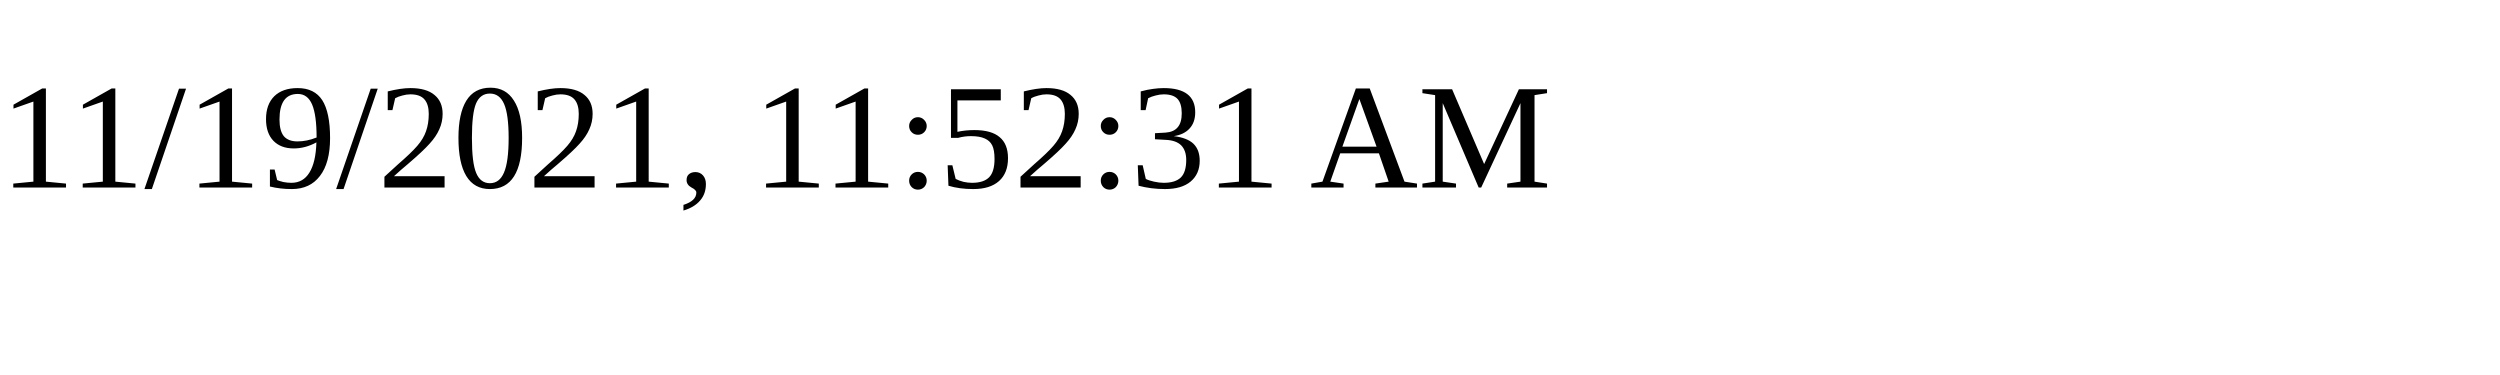
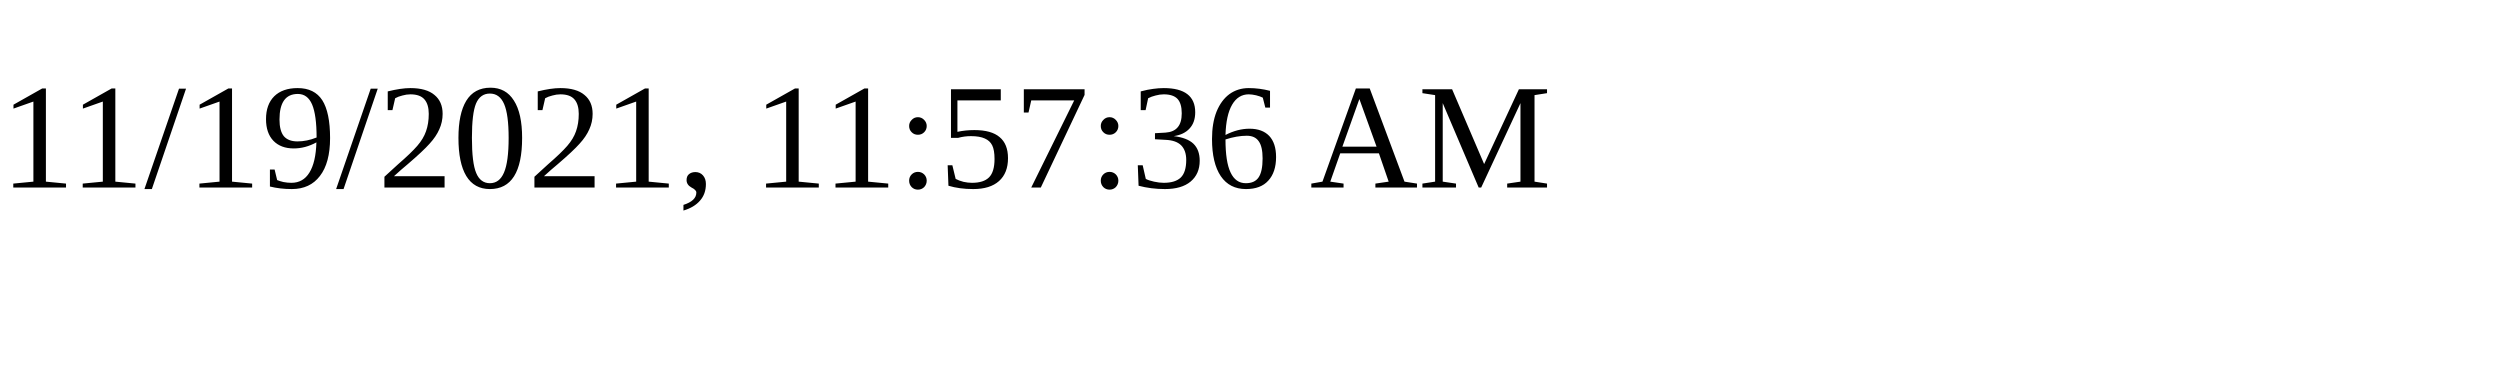
<svg xmlns="http://www.w3.org/2000/svg" height="30" width="200">
-   <text x="0" y="15">11/19/2021, 11:52:31 AM</text>
+   <text x="0" y="15">11/19/2021, 11:57:36 AM</text>
</svg>
